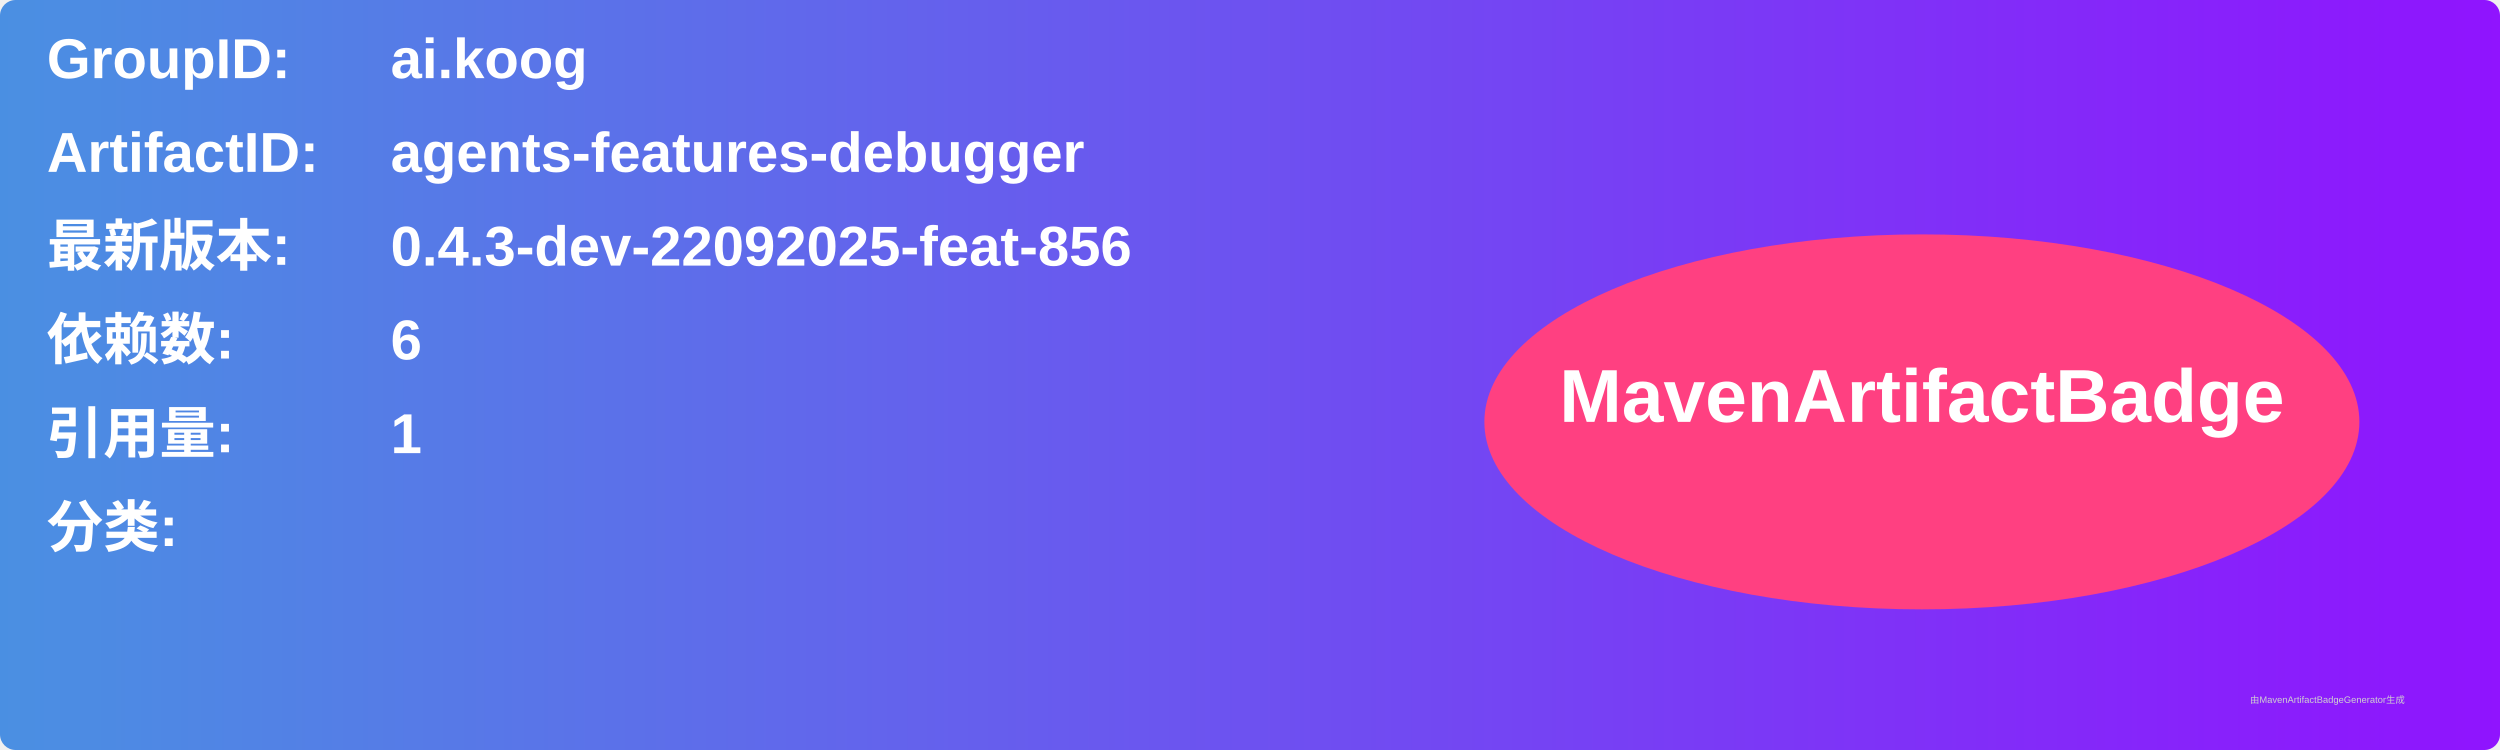
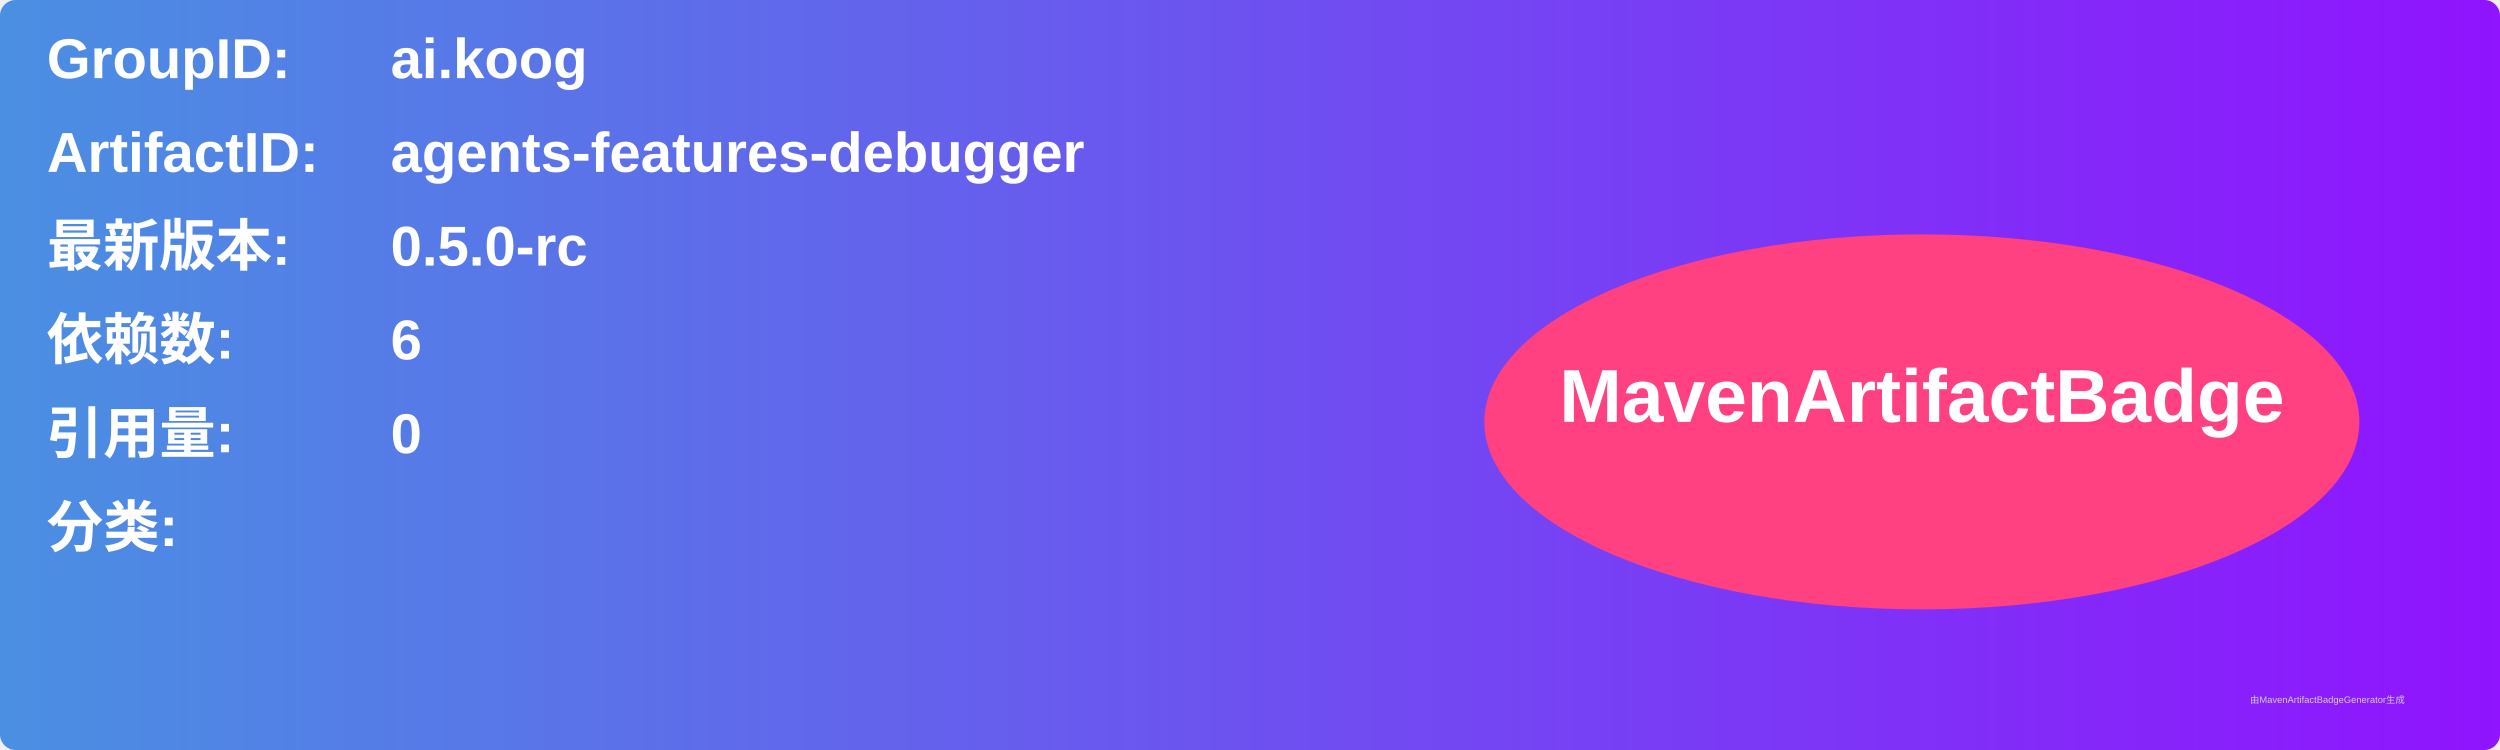
<svg xmlns="http://www.w3.org/2000/svg" width="800" height="240" viewBox="0 0 800 240">
  <linearGradient id="grad" x1="0%" y1="0%" x2="100%" y2="0%">
    <stop offset="0%" stop-color="#4a90e2" />
    <stop offset="100%" stop-color="#9013fe" />
  </linearGradient>
  <rect width="100%" height="100%" rx="5" ry="5" fill="url(#grad)" />
  <g transform="translate(15, 15)">
    <text x="0" y="10" font-family="Arial" font-size="18" fill="white" font-weight="bold" width="260">GroupID:</text>
    <text x="110" y="10" font-family="Arial" font-size="18" fill="white" font-weight="bold" width="460">ai.koog</text>
    <text x="0" y="40" font-family="Arial" font-size="18" fill="white" font-weight="bold" width="260">ArtifactID:</text>
    <text x="110" y="40" font-family="Arial" font-size="18" fill="white" font-weight="bold" width="460">agents-features-debugger</text>
    <text x="0" y="70" font-family="Arial" font-size="18" fill="white" font-weight="bold">最新版本:</text>
    <text x="110" y="70" font-family="Arial" font-size="18" fill="white" font-weight="bold">
-       <tspan font-weight="bold">0.4.3-dev-22092025-feat-856</tspan>
+       <tspan font-weight="bold">0.5.0-rc</tspan>
    </text>
    <text x="0" y="100" font-family="Arial" font-size="18" fill="white" font-weight="bold">依赖数: </text>
    <text x="110" y="100" font-family="Arial" font-size="18" fill="white">
      <tspan font-weight="bold">6</tspan>
    </text>
    <text x="0" y="130" font-family="Arial" font-size="18" fill="white" font-weight="bold">引用量: </text>
    <text x="110" y="130" font-family="Arial" font-size="18" fill="white">
-       <tspan font-weight="bold">1</tspan>
+       <tspan font-weight="bold">0</tspan>
    </text>
    <text x="0" y="160" font-family="Arial" font-size="18" fill="white" font-weight="bold">分类:</text>
    <text x="10" y="190" font-family="Arial" font-size="10" fill="white">
      <tspan font-weight="bold" />
    </text>
    <ellipse cx="600" cy="120" rx="140" ry="60" fill="#ff4081" />
    <text x="600" y="120" text-anchor="middle" font-family="Arial" font-size="24" fill="white" font-weight="bold">MavenArtifactBadge</text>
  </g>
  <text x="720" y="225" font-family="Arial" font-size="3" fill="#d0d0d0">由MavenArtifactBadgeGenerator生成</text>
</svg>
